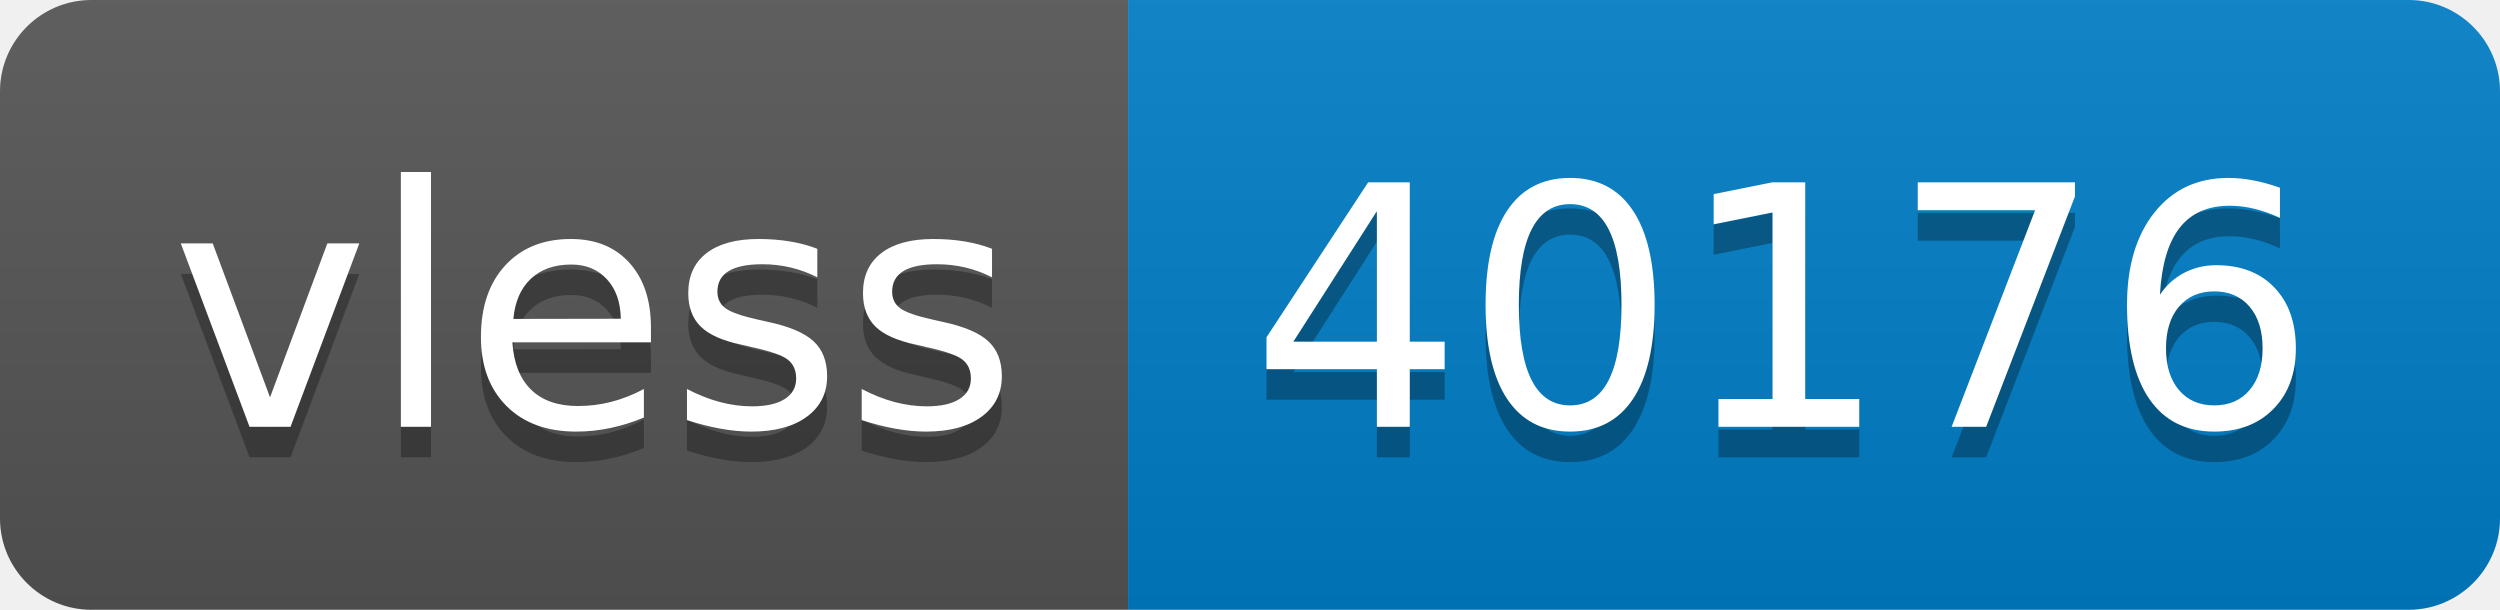
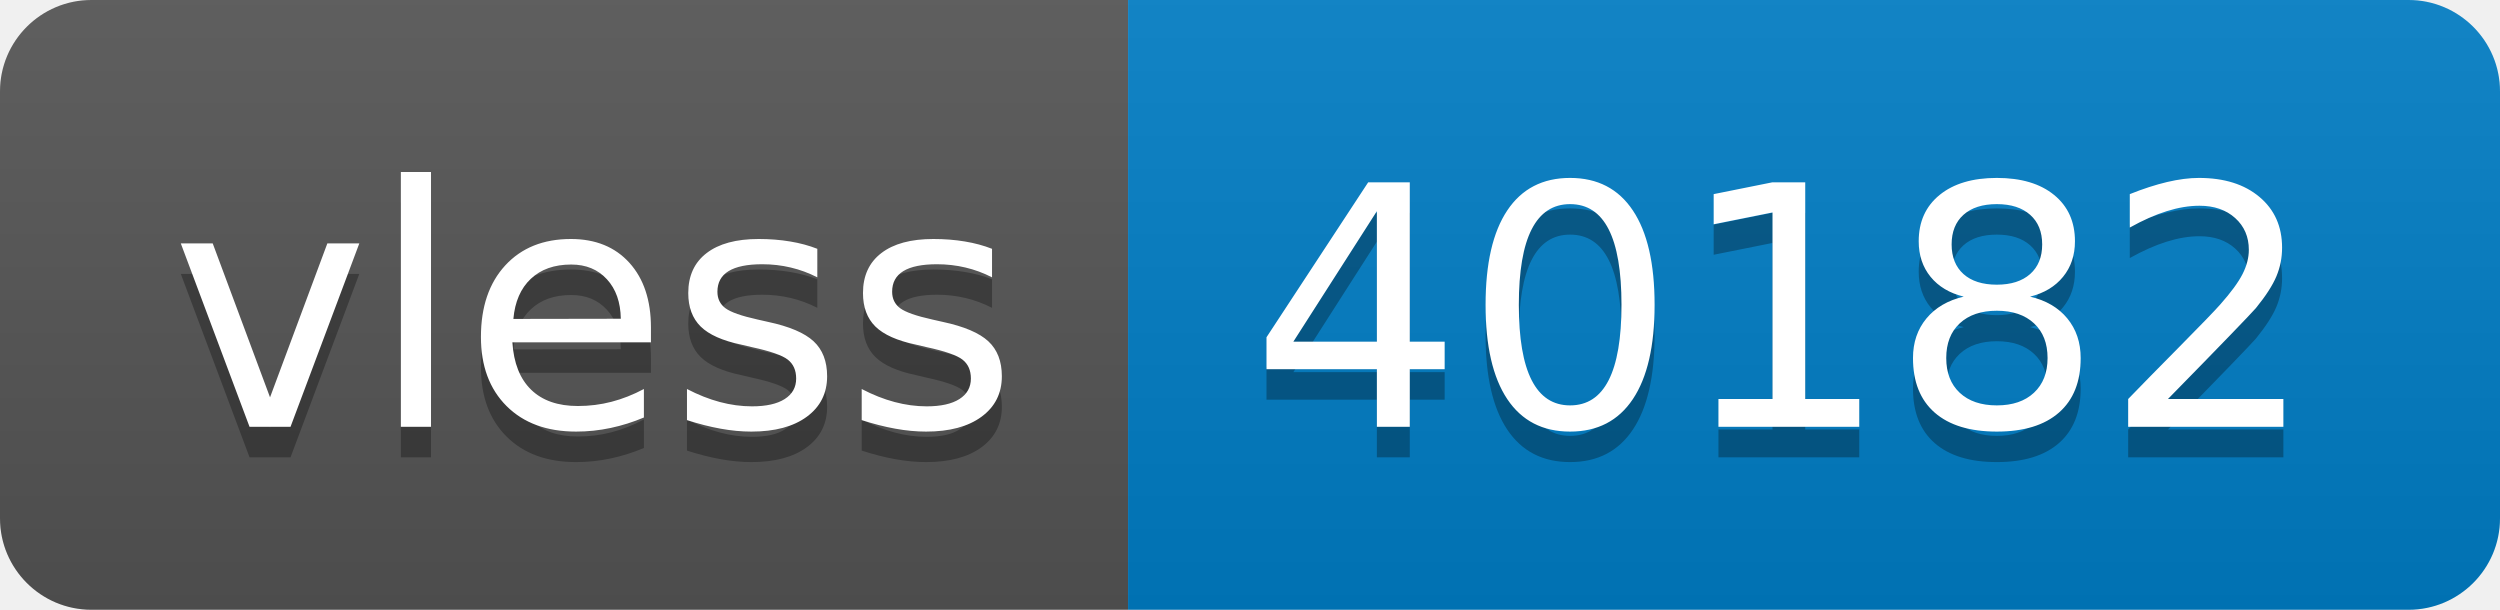
- <svg xmlns="http://www.w3.org/2000/svg" width="82" height="20" role="img" aria-label="vless: 40176">
+ <svg xmlns="http://www.w3.org/2000/svg" width="82" height="20" role="img" aria-label="vless: 40182">
  <linearGradient id="s" x2="0" y2="100%">
    <stop offset="0" stop-color="#bbb" stop-opacity=".1" />
    <stop offset="1" stop-opacity=".1" />
  </linearGradient>
  <clipPath id="r">
    <rect width="82" height="20" rx="3" fill="#fff" />
  </clipPath>
  <g clip-path="url(#r)">
    <rect width="37" height="20" fill="#555" />
    <rect x="37" width="45" height="20" fill="#007ec6" />
    <rect width="82" height="20" fill="url(#s)" />
  </g>
  <g fill="#fff" text-anchor="middle" font-family="Verdana,Geneva,DejaVu Sans,sans-serif" text-rendering="geometricPrecision" font-size="110">
    <text aria-hidden="true" x="195" y="150" fill="#010101" fill-opacity=".3" transform="scale(.1)" textLength="270">vless</text>
    <text x="195" y="140" transform="scale(.1)" fill="#fff" textLength="270">vless</text>
-     <text aria-hidden="true" x="585" y="150" fill="#010101" fill-opacity=".3" transform="scale(.1)" textLength="350">40176</text>
-     <text x="585" y="140" transform="scale(.1)" fill="#fff" textLength="350">40176</text>
+     <text aria-hidden="true" x="585" y="150" fill="#010101" fill-opacity=".3" transform="scale(.1)" textLength="350">40182</text>
+     <text x="585" y="140" transform="scale(.1)" fill="#fff" textLength="350">40182</text>
  </g>
</svg>
